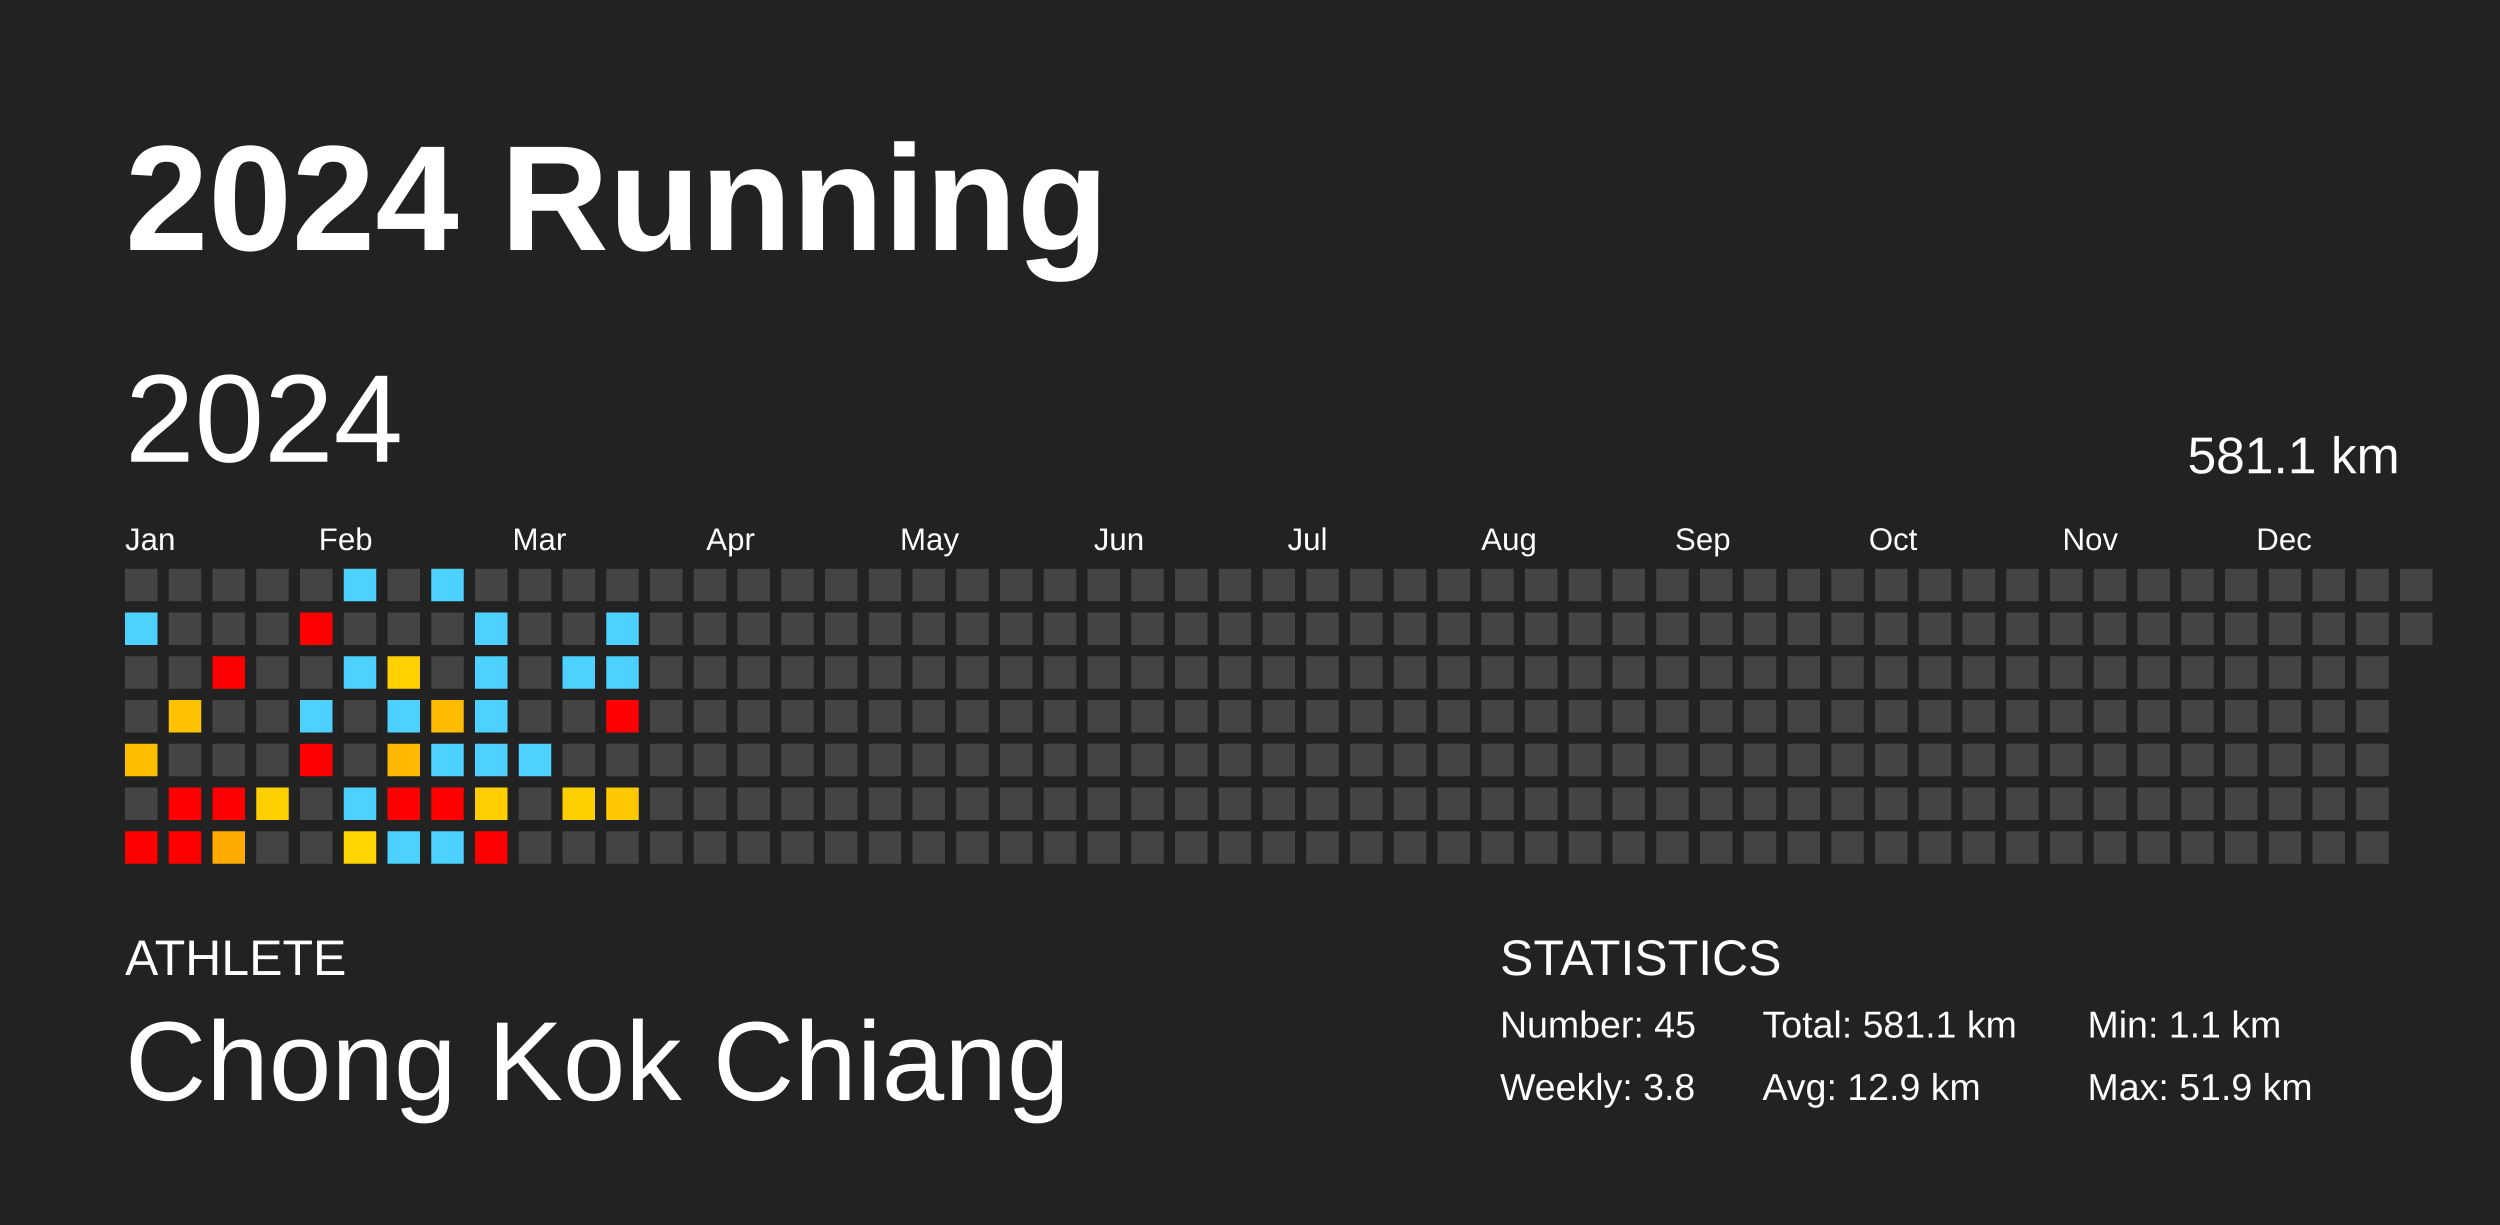
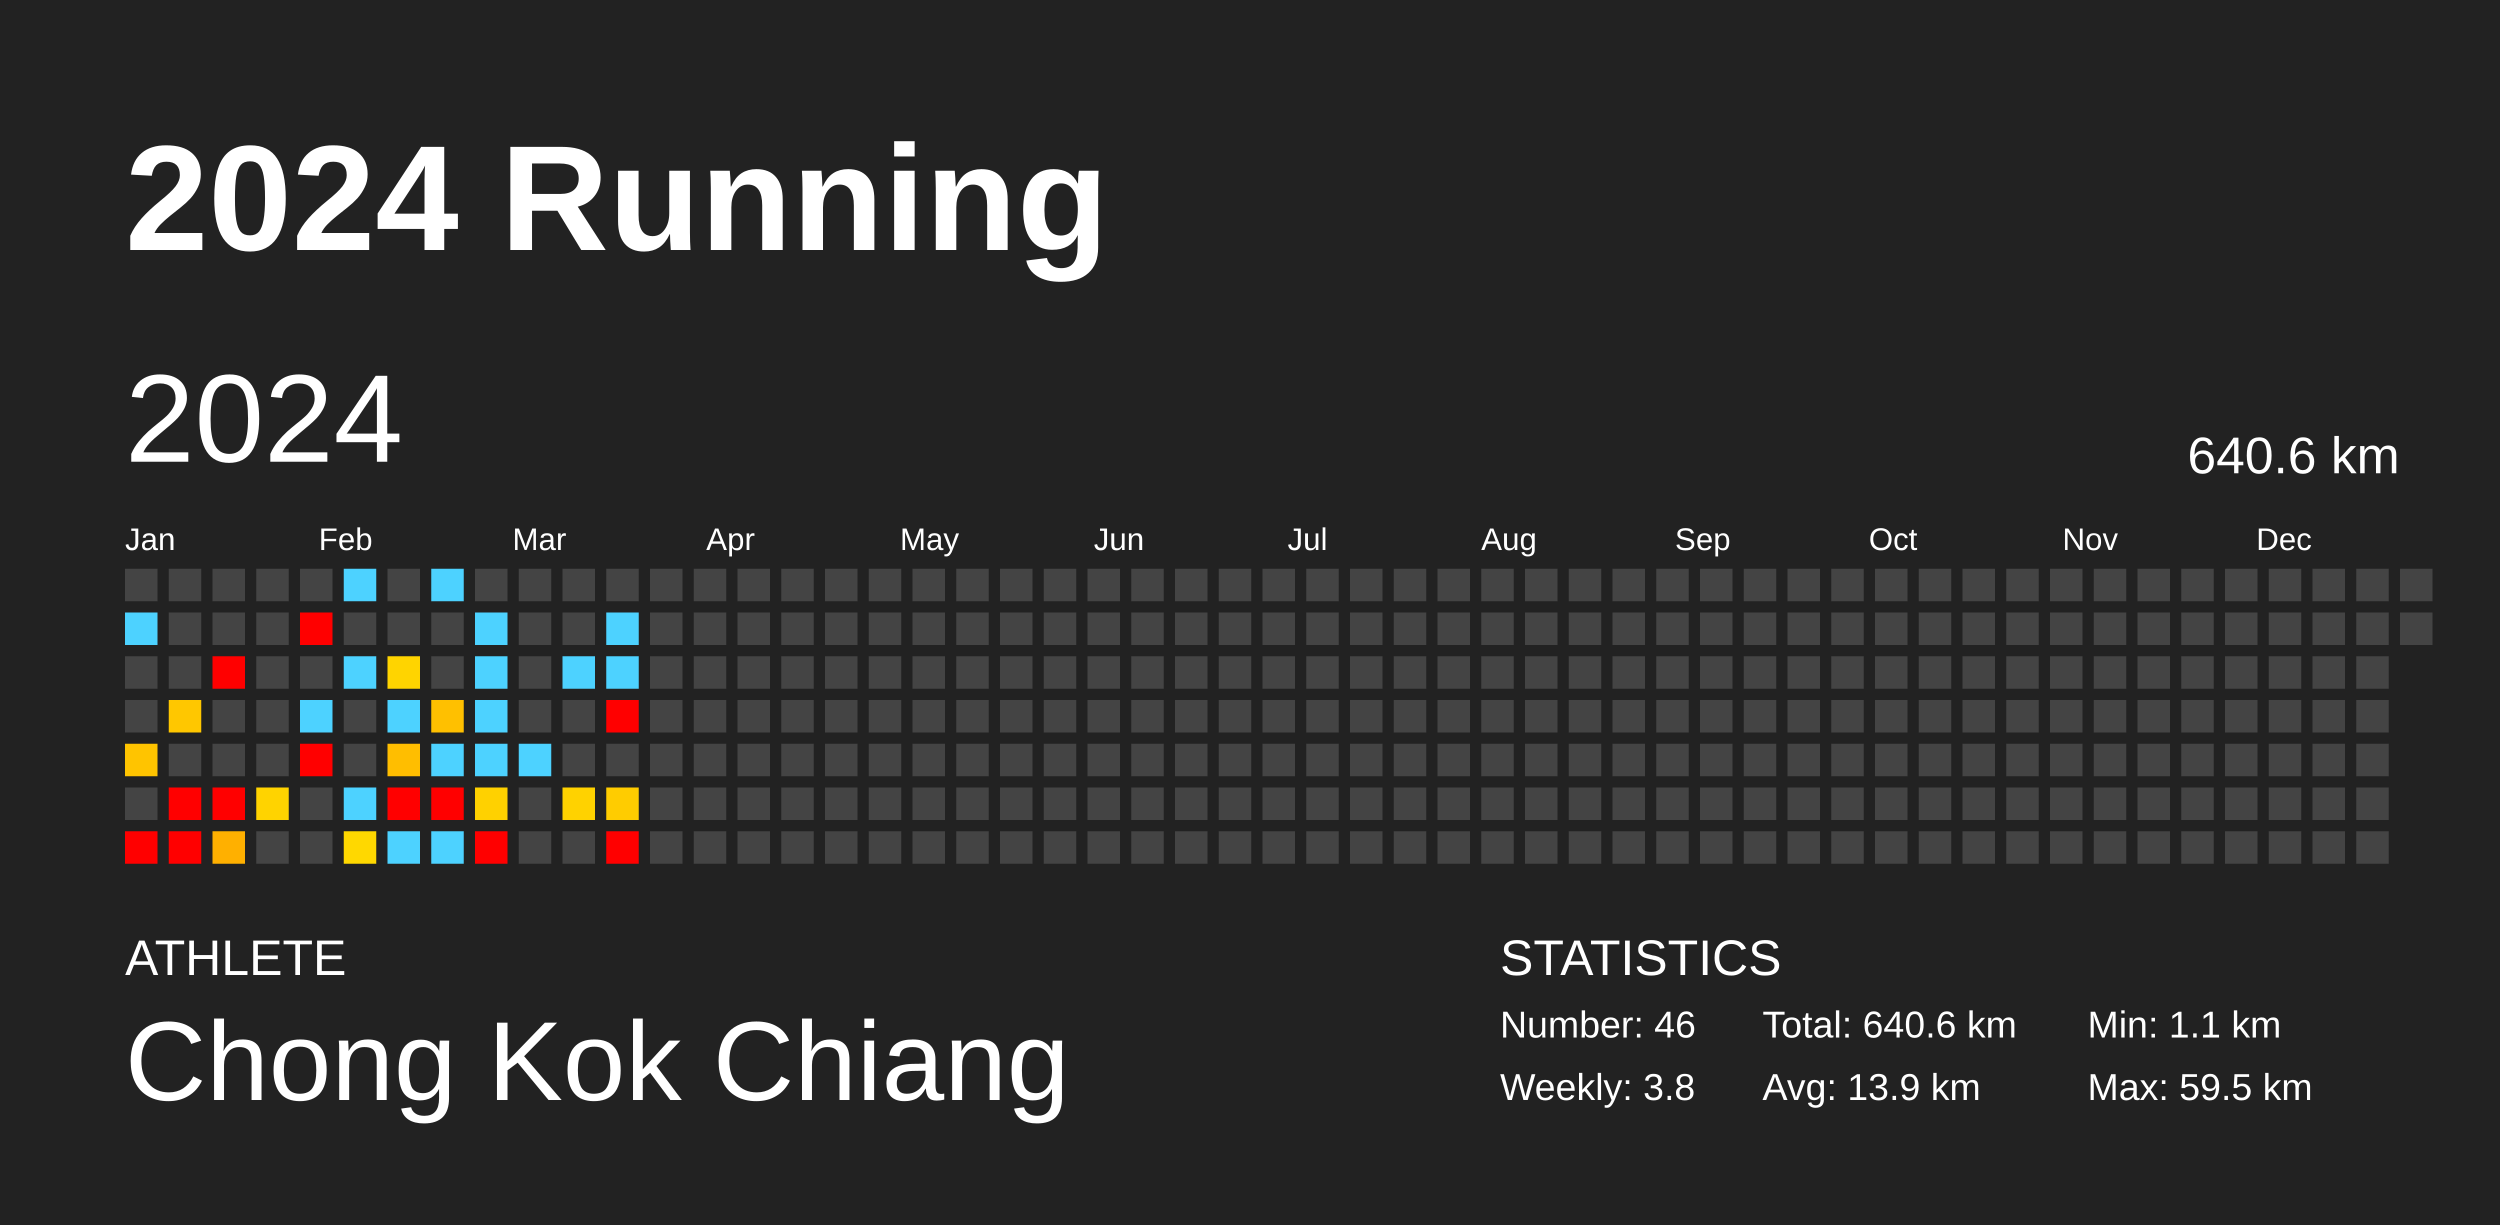
<svg xmlns="http://www.w3.org/2000/svg" baseProfile="full" height="98mm" version="1.1" viewBox="0,0,200,98" width="200mm">
  <defs />
  <rect fill="#222222" height="98" width="200" x="0" y="0" />
  <text fill="#FFFFFF" style="font-size:12px; font-family:Arial; font-weight:bold;" x="10" y="20">2024 Running</text>
  <text fill="#FFFFFF" style="font-size:4px; font-family:Arial" x="10" y="78">ATHLETE</text>
  <text fill="#FFFFFF" style="font-size:9px; font-family:Arial" x="10" y="88">Chong Kok Chiang</text>
  <text fill="#FFFFFF" style="font-size:4px; font-family:Arial" x="120" y="78">STATISTICS</text>
-   <text fill="#FFFFFF" style="font-size:3px; font-family:Arial" x="120" y="83">Number: 45</text>
+   <text fill="#FFFFFF" style="font-size:3px; font-family:Arial" x="120" y="83">Number: 46</text>
  <text fill="#FFFFFF" style="font-size:3px; font-family:Arial" x="120" y="88">Weekly: 3.8</text>
-   <text fill="#FFFFFF" style="font-size:3px; font-family:Arial" x="141" y="83">Total: 581.1 km</text>
-   <text fill="#FFFFFF" style="font-size:3px; font-family:Arial" x="141" y="88">Avg: 12.9 km</text>
+   <text fill="#FFFFFF" style="font-size:3px; font-family:Arial" x="141" y="83">Total: 640.6 km</text>
+   <text fill="#FFFFFF" style="font-size:3px; font-family:Arial" x="141" y="88">Avg: 13.9 km</text>
  <text fill="#FFFFFF" style="font-size:3px; font-family:Arial" x="167" y="83">Min: 1.1 km</text>
-   <text fill="#FFFFFF" style="font-size:3px; font-family:Arial" x="167" y="88">Max: 51.9 km</text>
+   <text fill="#FFFFFF" style="font-size:3px; font-family:Arial" x="167" y="88">Max: 59.5 km</text>
  <text dominant-baseline="hanging" fill="#FFFFFF" style="font-size:10.0px; font-family:Arial;" x="10" y="30">2024</text>
-   <text dominant-baseline="hanging" fill="#FFFFFF" style="font-size:4.125px; font-family:Arial;" x="175" y="35">581.1 km</text>
+   <text dominant-baseline="hanging" fill="#FFFFFF" style="font-size:4.125px; font-family:Arial;" x="175" y="35">640.6 km</text>
  <text fill="#FFFFFF" style="font-size:2.5px; font-family:Arial" x="10.0" y="44">Jan</text>
  <text fill="#FFFFFF" style="font-size:2.5px; font-family:Arial" x="25.5" y="44">Feb</text>
  <text fill="#FFFFFF" style="font-size:2.5px; font-family:Arial" x="41.0" y="44">Mar</text>
  <text fill="#FFFFFF" style="font-size:2.5px; font-family:Arial" x="56.5" y="44">Apr</text>
  <text fill="#FFFFFF" style="font-size:2.5px; font-family:Arial" x="72.0" y="44">May</text>
  <text fill="#FFFFFF" style="font-size:2.5px; font-family:Arial" x="87.5" y="44">Jun</text>
  <text fill="#FFFFFF" style="font-size:2.5px; font-family:Arial" x="103.0" y="44">Jul</text>
  <text fill="#FFFFFF" style="font-size:2.5px; font-family:Arial" x="118.5" y="44">Aug</text>
  <text fill="#FFFFFF" style="font-size:2.5px; font-family:Arial" x="134.0" y="44">Sep</text>
  <text fill="#FFFFFF" style="font-size:2.5px; font-family:Arial" x="149.5" y="44">Oct</text>
  <text fill="#FFFFFF" style="font-size:2.5px; font-family:Arial" x="165.0" y="44">Nov</text>
  <text fill="#FFFFFF" style="font-size:2.5px; font-family:Arial" x="180.5" y="44">Dec</text>
  <rect fill="#444444" height="2.6" width="2.6" x="10.0" y="45.5" />
  <rect fill="#4dd2ff" height="2.6" width="2.6" x="10.0" y="49.0" />
  <rect fill="#444444" height="2.6" width="2.6" x="10.0" y="52.5" />
  <rect fill="#444444" height="2.6" width="2.6" x="10.0" y="56.0" />
-   <rect fill="#ffbf00" height="2.6" width="2.6" x="10.0" y="59.5" />
+   <rect fill="#ffc400" height="2.6" width="2.6" x="10.0" y="59.5" />
  <rect fill="#444444" height="2.6" width="2.6" x="10.0" y="63.0" />
  <rect fill="red" height="2.6" width="2.6" x="10.0" y="66.5" />
  <rect fill="#444444" height="2.6" width="2.6" x="13.5" y="45.5" />
  <rect fill="#444444" height="2.6" width="2.6" x="13.5" y="49.0" />
  <rect fill="#444444" height="2.6" width="2.6" x="13.5" y="52.5" />
-   <rect fill="#ffc200" height="2.6" width="2.6" x="13.5" y="56.0" />
+   <rect fill="#ffc700" height="2.6" width="2.6" x="13.5" y="56.0" />
  <rect fill="#444444" height="2.6" width="2.6" x="13.5" y="59.5" />
  <rect fill="red" height="2.6" width="2.6" x="13.5" y="63.0" />
  <rect fill="red" height="2.6" width="2.6" x="13.5" y="66.5" />
  <rect fill="#444444" height="2.6" width="2.6" x="17.0" y="45.5" />
  <rect fill="#444444" height="2.6" width="2.6" x="17.0" y="49.0" />
  <rect fill="red" height="2.6" width="2.6" x="17.0" y="52.5" />
  <rect fill="#444444" height="2.6" width="2.6" x="17.0" y="56.0" />
  <rect fill="#444444" height="2.6" width="2.6" x="17.0" y="59.5" />
  <rect fill="red" height="2.6" width="2.6" x="17.0" y="63.0" />
-   <rect fill="#ffaa00" height="2.6" width="2.6" x="17.0" y="66.5" />
+   <rect fill="#ffb000" height="2.6" width="2.6" x="17.0" y="66.5" />
  <rect fill="#444444" height="2.6" width="2.6" x="20.5" y="45.5" />
  <rect fill="#444444" height="2.6" width="2.6" x="20.5" y="49.0" />
  <rect fill="#444444" height="2.6" width="2.6" x="20.5" y="52.5" />
  <rect fill="#444444" height="2.6" width="2.6" x="20.5" y="56.0" />
  <rect fill="#444444" height="2.6" width="2.6" x="20.5" y="59.5" />
-   <rect fill="#ffd000" height="2.6" width="2.6" x="20.5" y="63.0" />
+   <rect fill="#ffd300" height="2.6" width="2.6" x="20.5" y="63.0" />
  <rect fill="#444444" height="2.6" width="2.6" x="20.5" y="66.5" />
  <rect fill="#444444" height="2.6" width="2.6" x="24.0" y="45.5" />
  <rect fill="red" height="2.6" width="2.6" x="24.0" y="49.0" />
  <rect fill="#444444" height="2.6" width="2.6" x="24.0" y="52.5" />
  <rect fill="#4dd2ff" height="2.6" width="2.6" x="24.0" y="56.0" />
  <rect fill="red" height="2.6" width="2.6" x="24.0" y="59.5" />
  <rect fill="#444444" height="2.6" width="2.6" x="24.0" y="63.0" />
  <rect fill="#444444" height="2.6" width="2.6" x="24.0" y="66.5" />
  <rect fill="#4dd2ff" height="2.6" width="2.6" x="27.5" y="45.5" />
  <rect fill="#444444" height="2.6" width="2.6" x="27.5" y="49.0" />
  <rect fill="#4dd2ff" height="2.6" width="2.6" x="27.5" y="52.5" />
  <rect fill="#444444" height="2.6" width="2.6" x="27.5" y="56.0" />
  <rect fill="#444444" height="2.6" width="2.6" x="27.5" y="59.5" />
  <rect fill="#4dd2ff" height="2.6" width="2.6" x="27.5" y="63.0" />
-   <rect fill="#ffd500" height="2.6" width="2.6" x="27.5" y="66.5" />
+   <rect fill="#ffd800" height="2.6" width="2.6" x="27.5" y="66.5" />
  <rect fill="#444444" height="2.6" width="2.6" x="31.0" y="45.5" />
  <rect fill="#444444" height="2.6" width="2.6" x="31.0" y="49.0" />
-   <rect fill="#ffd100" height="2.6" width="2.6" x="31.0" y="52.5" />
+   <rect fill="#ffd400" height="2.6" width="2.6" x="31.0" y="52.5" />
  <rect fill="#4dd2ff" height="2.6" width="2.6" x="31.0" y="56.0" />
-   <rect fill="#ffb900" height="2.6" width="2.6" x="31.0" y="59.5" />
+   <rect fill="#ffbe00" height="2.6" width="2.6" x="31.0" y="59.5" />
  <rect fill="red" height="2.6" width="2.6" x="31.0" y="63.0" />
  <rect fill="#4dd2ff" height="2.6" width="2.6" x="31.0" y="66.5" />
  <rect fill="#4dd2ff" height="2.6" width="2.6" x="34.5" y="45.5" />
  <rect fill="#444444" height="2.6" width="2.6" x="34.5" y="49.0" />
  <rect fill="#444444" height="2.6" width="2.6" x="34.5" y="52.5" />
-   <rect fill="#ffbb00" height="2.6" width="2.6" x="34.5" y="56.0" />
+   <rect fill="#ffc000" height="2.6" width="2.6" x="34.5" y="56.0" />
  <rect fill="#4dd2ff" height="2.6" width="2.6" x="34.5" y="59.5" />
  <rect fill="red" height="2.6" width="2.6" x="34.5" y="63.0" />
  <rect fill="#4dd2ff" height="2.6" width="2.6" x="34.5" y="66.5" />
  <rect fill="#444444" height="2.6" width="2.6" x="38.0" y="45.5" />
  <rect fill="#4dd2ff" height="2.6" width="2.6" x="38.0" y="49.0" />
  <rect fill="#4dd2ff" height="2.6" width="2.6" x="38.0" y="52.5" />
  <rect fill="#4dd2ff" height="2.6" width="2.6" x="38.0" y="56.0" />
  <rect fill="#4dd2ff" height="2.6" width="2.6" x="38.0" y="59.5" />
-   <rect fill="#ffce00" height="2.6" width="2.6" x="38.0" y="63.0" />
+   <rect fill="#ffd100" height="2.6" width="2.6" x="38.0" y="63.0" />
  <rect fill="red" height="2.6" width="2.6" x="38.0" y="66.5" />
  <rect fill="#444444" height="2.6" width="2.6" x="41.5" y="45.5" />
  <rect fill="#444444" height="2.6" width="2.6" x="41.5" y="49.0" />
  <rect fill="#444444" height="2.6" width="2.6" x="41.5" y="52.5" />
  <rect fill="#444444" height="2.6" width="2.6" x="41.5" y="56.0" />
  <rect fill="#4dd2ff" height="2.6" width="2.6" x="41.5" y="59.5" />
  <rect fill="#444444" height="2.6" width="2.6" x="41.5" y="63.0" />
  <rect fill="#444444" height="2.6" width="2.6" x="41.5" y="66.5" />
  <rect fill="#444444" height="2.6" width="2.6" x="45.0" y="45.5" />
  <rect fill="#444444" height="2.6" width="2.6" x="45.0" y="49.0" />
  <rect fill="#4dd2ff" height="2.6" width="2.6" x="45.0" y="52.5" />
  <rect fill="#444444" height="2.6" width="2.6" x="45.0" y="56.0" />
  <rect fill="#444444" height="2.6" width="2.6" x="45.0" y="59.5" />
-   <rect fill="#ffcf00" height="2.6" width="2.6" x="45.0" y="63.0" />
+   <rect fill="#ffd200" height="2.6" width="2.6" x="45.0" y="63.0" />
  <rect fill="#444444" height="2.6" width="2.6" x="45.0" y="66.5" />
  <rect fill="#444444" height="2.6" width="2.6" x="48.5" y="45.5" />
  <rect fill="#4dd2ff" height="2.6" width="2.6" x="48.5" y="49.0" />
  <rect fill="#4dd2ff" height="2.6" width="2.6" x="48.5" y="52.5" />
  <rect fill="red" height="2.6" width="2.6" x="48.5" y="56.0" />
  <rect fill="#444444" height="2.6" width="2.6" x="48.5" y="59.5" />
-   <rect fill="#ffc800" height="2.6" width="2.6" x="48.5" y="63.0" />
-   <rect fill="#444444" height="2.6" width="2.6" x="48.5" y="66.5" />
+   <rect fill="#ffcc00" height="2.6" width="2.6" x="48.5" y="63.0" />
+   <rect fill="red" height="2.6" width="2.6" x="48.5" y="66.5" />
  <rect fill="#444444" height="2.6" width="2.6" x="52.0" y="45.5" />
  <rect fill="#444444" height="2.6" width="2.6" x="52.0" y="49.0" />
  <rect fill="#444444" height="2.6" width="2.6" x="52.0" y="52.5" />
  <rect fill="#444444" height="2.6" width="2.6" x="52.0" y="56.0" />
  <rect fill="#444444" height="2.6" width="2.6" x="52.0" y="59.5" />
  <rect fill="#444444" height="2.6" width="2.6" x="52.0" y="63.0" />
  <rect fill="#444444" height="2.6" width="2.6" x="52.0" y="66.5" />
  <rect fill="#444444" height="2.6" width="2.6" x="55.5" y="45.5" />
  <rect fill="#444444" height="2.6" width="2.6" x="55.5" y="49.0" />
  <rect fill="#444444" height="2.6" width="2.6" x="55.5" y="52.5" />
  <rect fill="#444444" height="2.6" width="2.6" x="55.5" y="56.0" />
  <rect fill="#444444" height="2.6" width="2.6" x="55.5" y="59.5" />
  <rect fill="#444444" height="2.6" width="2.6" x="55.5" y="63.0" />
  <rect fill="#444444" height="2.6" width="2.6" x="55.5" y="66.5" />
  <rect fill="#444444" height="2.6" width="2.6" x="59.0" y="45.5" />
  <rect fill="#444444" height="2.6" width="2.6" x="59.0" y="49.0" />
  <rect fill="#444444" height="2.6" width="2.6" x="59.0" y="52.5" />
  <rect fill="#444444" height="2.6" width="2.6" x="59.0" y="56.0" />
  <rect fill="#444444" height="2.6" width="2.6" x="59.0" y="59.5" />
  <rect fill="#444444" height="2.6" width="2.6" x="59.0" y="63.0" />
  <rect fill="#444444" height="2.6" width="2.6" x="59.0" y="66.5" />
  <rect fill="#444444" height="2.6" width="2.6" x="62.5" y="45.5" />
  <rect fill="#444444" height="2.6" width="2.6" x="62.5" y="49.0" />
  <rect fill="#444444" height="2.6" width="2.6" x="62.5" y="52.5" />
  <rect fill="#444444" height="2.6" width="2.6" x="62.5" y="56.0" />
  <rect fill="#444444" height="2.6" width="2.6" x="62.5" y="59.5" />
  <rect fill="#444444" height="2.6" width="2.6" x="62.5" y="63.0" />
  <rect fill="#444444" height="2.6" width="2.6" x="62.5" y="66.5" />
  <rect fill="#444444" height="2.6" width="2.6" x="66.0" y="45.5" />
  <rect fill="#444444" height="2.6" width="2.6" x="66.0" y="49.0" />
  <rect fill="#444444" height="2.6" width="2.6" x="66.0" y="52.5" />
  <rect fill="#444444" height="2.6" width="2.6" x="66.0" y="56.0" />
  <rect fill="#444444" height="2.6" width="2.6" x="66.0" y="59.5" />
  <rect fill="#444444" height="2.6" width="2.6" x="66.0" y="63.0" />
  <rect fill="#444444" height="2.6" width="2.6" x="66.0" y="66.5" />
  <rect fill="#444444" height="2.6" width="2.6" x="69.5" y="45.5" />
  <rect fill="#444444" height="2.6" width="2.6" x="69.5" y="49.0" />
  <rect fill="#444444" height="2.6" width="2.6" x="69.5" y="52.5" />
  <rect fill="#444444" height="2.6" width="2.6" x="69.5" y="56.0" />
  <rect fill="#444444" height="2.6" width="2.6" x="69.5" y="59.5" />
  <rect fill="#444444" height="2.6" width="2.6" x="69.5" y="63.0" />
  <rect fill="#444444" height="2.6" width="2.6" x="69.5" y="66.5" />
  <rect fill="#444444" height="2.6" width="2.6" x="73.0" y="45.5" />
  <rect fill="#444444" height="2.6" width="2.6" x="73.0" y="49.0" />
  <rect fill="#444444" height="2.6" width="2.6" x="73.0" y="52.5" />
  <rect fill="#444444" height="2.6" width="2.6" x="73.0" y="56.0" />
  <rect fill="#444444" height="2.6" width="2.6" x="73.0" y="59.5" />
  <rect fill="#444444" height="2.6" width="2.6" x="73.0" y="63.0" />
  <rect fill="#444444" height="2.6" width="2.6" x="73.0" y="66.5" />
  <rect fill="#444444" height="2.6" width="2.6" x="76.5" y="45.5" />
  <rect fill="#444444" height="2.6" width="2.6" x="76.5" y="49.0" />
  <rect fill="#444444" height="2.6" width="2.6" x="76.5" y="52.5" />
  <rect fill="#444444" height="2.6" width="2.6" x="76.5" y="56.0" />
  <rect fill="#444444" height="2.6" width="2.6" x="76.5" y="59.5" />
  <rect fill="#444444" height="2.6" width="2.6" x="76.5" y="63.0" />
  <rect fill="#444444" height="2.6" width="2.6" x="76.5" y="66.5" />
  <rect fill="#444444" height="2.6" width="2.6" x="80.0" y="45.5" />
  <rect fill="#444444" height="2.6" width="2.6" x="80.0" y="49.0" />
  <rect fill="#444444" height="2.6" width="2.6" x="80.0" y="52.5" />
  <rect fill="#444444" height="2.6" width="2.6" x="80.0" y="56.0" />
  <rect fill="#444444" height="2.6" width="2.6" x="80.0" y="59.5" />
  <rect fill="#444444" height="2.6" width="2.6" x="80.0" y="63.0" />
  <rect fill="#444444" height="2.6" width="2.6" x="80.0" y="66.5" />
  <rect fill="#444444" height="2.6" width="2.6" x="83.5" y="45.5" />
  <rect fill="#444444" height="2.6" width="2.6" x="83.5" y="49.0" />
  <rect fill="#444444" height="2.6" width="2.6" x="83.5" y="52.5" />
  <rect fill="#444444" height="2.6" width="2.6" x="83.5" y="56.0" />
  <rect fill="#444444" height="2.6" width="2.6" x="83.5" y="59.5" />
  <rect fill="#444444" height="2.6" width="2.6" x="83.5" y="63.0" />
  <rect fill="#444444" height="2.6" width="2.6" x="83.5" y="66.5" />
  <rect fill="#444444" height="2.6" width="2.6" x="87.0" y="45.5" />
  <rect fill="#444444" height="2.6" width="2.6" x="87.0" y="49.0" />
  <rect fill="#444444" height="2.6" width="2.6" x="87.0" y="52.5" />
  <rect fill="#444444" height="2.6" width="2.6" x="87.0" y="56.0" />
  <rect fill="#444444" height="2.6" width="2.6" x="87.0" y="59.5" />
  <rect fill="#444444" height="2.6" width="2.6" x="87.0" y="63.0" />
  <rect fill="#444444" height="2.6" width="2.6" x="87.0" y="66.5" />
  <rect fill="#444444" height="2.6" width="2.6" x="90.5" y="45.5" />
  <rect fill="#444444" height="2.6" width="2.6" x="90.5" y="49.0" />
  <rect fill="#444444" height="2.6" width="2.6" x="90.5" y="52.5" />
  <rect fill="#444444" height="2.6" width="2.6" x="90.5" y="56.0" />
  <rect fill="#444444" height="2.6" width="2.6" x="90.5" y="59.5" />
  <rect fill="#444444" height="2.6" width="2.6" x="90.5" y="63.0" />
  <rect fill="#444444" height="2.6" width="2.6" x="90.5" y="66.5" />
  <rect fill="#444444" height="2.6" width="2.6" x="94.0" y="45.5" />
  <rect fill="#444444" height="2.6" width="2.6" x="94.0" y="49.0" />
  <rect fill="#444444" height="2.6" width="2.6" x="94.0" y="52.5" />
  <rect fill="#444444" height="2.6" width="2.6" x="94.0" y="56.0" />
  <rect fill="#444444" height="2.6" width="2.6" x="94.0" y="59.5" />
  <rect fill="#444444" height="2.6" width="2.6" x="94.0" y="63.0" />
  <rect fill="#444444" height="2.6" width="2.6" x="94.0" y="66.5" />
  <rect fill="#444444" height="2.6" width="2.6" x="97.5" y="45.5" />
  <rect fill="#444444" height="2.6" width="2.6" x="97.5" y="49.0" />
  <rect fill="#444444" height="2.6" width="2.6" x="97.5" y="52.5" />
  <rect fill="#444444" height="2.6" width="2.6" x="97.5" y="56.0" />
  <rect fill="#444444" height="2.6" width="2.6" x="97.5" y="59.5" />
  <rect fill="#444444" height="2.6" width="2.6" x="97.5" y="63.0" />
  <rect fill="#444444" height="2.6" width="2.6" x="97.5" y="66.5" />
  <rect fill="#444444" height="2.6" width="2.6" x="101.0" y="45.5" />
  <rect fill="#444444" height="2.6" width="2.6" x="101.0" y="49.0" />
  <rect fill="#444444" height="2.6" width="2.6" x="101.0" y="52.5" />
  <rect fill="#444444" height="2.6" width="2.6" x="101.0" y="56.0" />
  <rect fill="#444444" height="2.6" width="2.6" x="101.0" y="59.5" />
  <rect fill="#444444" height="2.6" width="2.6" x="101.0" y="63.0" />
  <rect fill="#444444" height="2.6" width="2.6" x="101.0" y="66.5" />
  <rect fill="#444444" height="2.6" width="2.6" x="104.5" y="45.5" />
  <rect fill="#444444" height="2.6" width="2.6" x="104.5" y="49.0" />
  <rect fill="#444444" height="2.6" width="2.6" x="104.5" y="52.5" />
  <rect fill="#444444" height="2.6" width="2.6" x="104.5" y="56.0" />
  <rect fill="#444444" height="2.6" width="2.6" x="104.5" y="59.5" />
  <rect fill="#444444" height="2.6" width="2.6" x="104.5" y="63.0" />
  <rect fill="#444444" height="2.6" width="2.6" x="104.5" y="66.5" />
  <rect fill="#444444" height="2.6" width="2.6" x="108.0" y="45.5" />
  <rect fill="#444444" height="2.6" width="2.6" x="108.0" y="49.0" />
  <rect fill="#444444" height="2.6" width="2.6" x="108.0" y="52.5" />
  <rect fill="#444444" height="2.6" width="2.6" x="108.0" y="56.0" />
  <rect fill="#444444" height="2.6" width="2.6" x="108.0" y="59.5" />
  <rect fill="#444444" height="2.6" width="2.6" x="108.0" y="63.0" />
  <rect fill="#444444" height="2.6" width="2.6" x="108.0" y="66.5" />
  <rect fill="#444444" height="2.6" width="2.6" x="111.5" y="45.5" />
  <rect fill="#444444" height="2.6" width="2.6" x="111.5" y="49.0" />
  <rect fill="#444444" height="2.6" width="2.6" x="111.5" y="52.5" />
  <rect fill="#444444" height="2.6" width="2.6" x="111.5" y="56.0" />
  <rect fill="#444444" height="2.6" width="2.6" x="111.5" y="59.5" />
  <rect fill="#444444" height="2.6" width="2.6" x="111.5" y="63.0" />
  <rect fill="#444444" height="2.6" width="2.6" x="111.5" y="66.5" />
  <rect fill="#444444" height="2.6" width="2.6" x="115.0" y="45.5" />
  <rect fill="#444444" height="2.6" width="2.6" x="115.0" y="49.0" />
  <rect fill="#444444" height="2.6" width="2.6" x="115.0" y="52.5" />
  <rect fill="#444444" height="2.6" width="2.6" x="115.0" y="56.0" />
  <rect fill="#444444" height="2.6" width="2.6" x="115.0" y="59.5" />
  <rect fill="#444444" height="2.6" width="2.6" x="115.0" y="63.0" />
  <rect fill="#444444" height="2.6" width="2.6" x="115.0" y="66.5" />
  <rect fill="#444444" height="2.6" width="2.6" x="118.5" y="45.5" />
  <rect fill="#444444" height="2.6" width="2.6" x="118.5" y="49.0" />
  <rect fill="#444444" height="2.6" width="2.6" x="118.5" y="52.5" />
  <rect fill="#444444" height="2.6" width="2.6" x="118.5" y="56.0" />
  <rect fill="#444444" height="2.6" width="2.6" x="118.5" y="59.5" />
  <rect fill="#444444" height="2.6" width="2.6" x="118.5" y="63.0" />
  <rect fill="#444444" height="2.6" width="2.6" x="118.5" y="66.5" />
  <rect fill="#444444" height="2.6" width="2.6" x="122.0" y="45.5" />
  <rect fill="#444444" height="2.6" width="2.6" x="122.0" y="49.0" />
  <rect fill="#444444" height="2.6" width="2.6" x="122.0" y="52.5" />
  <rect fill="#444444" height="2.6" width="2.6" x="122.0" y="56.0" />
  <rect fill="#444444" height="2.6" width="2.6" x="122.0" y="59.5" />
  <rect fill="#444444" height="2.6" width="2.6" x="122.0" y="63.0" />
  <rect fill="#444444" height="2.6" width="2.6" x="122.0" y="66.5" />
  <rect fill="#444444" height="2.6" width="2.6" x="125.5" y="45.5" />
  <rect fill="#444444" height="2.6" width="2.6" x="125.5" y="49.0" />
  <rect fill="#444444" height="2.6" width="2.6" x="125.5" y="52.5" />
  <rect fill="#444444" height="2.6" width="2.6" x="125.5" y="56.0" />
  <rect fill="#444444" height="2.6" width="2.6" x="125.5" y="59.5" />
  <rect fill="#444444" height="2.6" width="2.6" x="125.5" y="63.0" />
  <rect fill="#444444" height="2.6" width="2.6" x="125.5" y="66.5" />
  <rect fill="#444444" height="2.6" width="2.6" x="129.0" y="45.5" />
  <rect fill="#444444" height="2.6" width="2.6" x="129.0" y="49.0" />
  <rect fill="#444444" height="2.6" width="2.6" x="129.0" y="52.5" />
  <rect fill="#444444" height="2.6" width="2.6" x="129.0" y="56.0" />
  <rect fill="#444444" height="2.6" width="2.6" x="129.0" y="59.5" />
  <rect fill="#444444" height="2.6" width="2.6" x="129.0" y="63.0" />
  <rect fill="#444444" height="2.6" width="2.6" x="129.0" y="66.5" />
  <rect fill="#444444" height="2.6" width="2.6" x="132.5" y="45.5" />
  <rect fill="#444444" height="2.6" width="2.6" x="132.5" y="49.0" />
  <rect fill="#444444" height="2.6" width="2.6" x="132.5" y="52.5" />
  <rect fill="#444444" height="2.6" width="2.6" x="132.5" y="56.0" />
  <rect fill="#444444" height="2.6" width="2.6" x="132.5" y="59.5" />
  <rect fill="#444444" height="2.6" width="2.6" x="132.5" y="63.0" />
  <rect fill="#444444" height="2.6" width="2.6" x="132.5" y="66.5" />
  <rect fill="#444444" height="2.6" width="2.6" x="136.0" y="45.5" />
  <rect fill="#444444" height="2.6" width="2.6" x="136.0" y="49.0" />
  <rect fill="#444444" height="2.6" width="2.6" x="136.0" y="52.5" />
  <rect fill="#444444" height="2.6" width="2.6" x="136.0" y="56.0" />
  <rect fill="#444444" height="2.6" width="2.6" x="136.0" y="59.5" />
  <rect fill="#444444" height="2.6" width="2.6" x="136.0" y="63.0" />
  <rect fill="#444444" height="2.6" width="2.6" x="136.0" y="66.5" />
  <rect fill="#444444" height="2.6" width="2.6" x="139.5" y="45.5" />
  <rect fill="#444444" height="2.6" width="2.6" x="139.5" y="49.0" />
  <rect fill="#444444" height="2.6" width="2.6" x="139.5" y="52.5" />
  <rect fill="#444444" height="2.6" width="2.6" x="139.5" y="56.0" />
  <rect fill="#444444" height="2.6" width="2.6" x="139.5" y="59.5" />
  <rect fill="#444444" height="2.6" width="2.6" x="139.5" y="63.0" />
  <rect fill="#444444" height="2.6" width="2.6" x="139.5" y="66.5" />
  <rect fill="#444444" height="2.6" width="2.6" x="143.0" y="45.5" />
  <rect fill="#444444" height="2.6" width="2.6" x="143.0" y="49.0" />
  <rect fill="#444444" height="2.6" width="2.6" x="143.0" y="52.5" />
  <rect fill="#444444" height="2.6" width="2.6" x="143.0" y="56.0" />
  <rect fill="#444444" height="2.6" width="2.6" x="143.0" y="59.5" />
  <rect fill="#444444" height="2.6" width="2.6" x="143.0" y="63.0" />
  <rect fill="#444444" height="2.6" width="2.6" x="143.0" y="66.5" />
  <rect fill="#444444" height="2.6" width="2.6" x="146.5" y="45.5" />
  <rect fill="#444444" height="2.6" width="2.6" x="146.5" y="49.0" />
  <rect fill="#444444" height="2.6" width="2.6" x="146.5" y="52.5" />
  <rect fill="#444444" height="2.6" width="2.6" x="146.5" y="56.0" />
  <rect fill="#444444" height="2.6" width="2.6" x="146.5" y="59.5" />
  <rect fill="#444444" height="2.6" width="2.6" x="146.5" y="63.0" />
  <rect fill="#444444" height="2.6" width="2.6" x="146.5" y="66.5" />
  <rect fill="#444444" height="2.6" width="2.6" x="150.0" y="45.5" />
  <rect fill="#444444" height="2.6" width="2.6" x="150.0" y="49.0" />
  <rect fill="#444444" height="2.6" width="2.6" x="150.0" y="52.5" />
  <rect fill="#444444" height="2.6" width="2.6" x="150.0" y="56.0" />
  <rect fill="#444444" height="2.6" width="2.6" x="150.0" y="59.5" />
  <rect fill="#444444" height="2.6" width="2.6" x="150.0" y="63.0" />
  <rect fill="#444444" height="2.6" width="2.6" x="150.0" y="66.5" />
  <rect fill="#444444" height="2.6" width="2.6" x="153.5" y="45.5" />
  <rect fill="#444444" height="2.6" width="2.6" x="153.5" y="49.0" />
  <rect fill="#444444" height="2.6" width="2.6" x="153.5" y="52.5" />
  <rect fill="#444444" height="2.6" width="2.6" x="153.5" y="56.0" />
  <rect fill="#444444" height="2.6" width="2.6" x="153.5" y="59.5" />
  <rect fill="#444444" height="2.6" width="2.6" x="153.5" y="63.0" />
  <rect fill="#444444" height="2.6" width="2.6" x="153.5" y="66.5" />
  <rect fill="#444444" height="2.6" width="2.6" x="157.0" y="45.5" />
  <rect fill="#444444" height="2.6" width="2.6" x="157.0" y="49.0" />
  <rect fill="#444444" height="2.6" width="2.6" x="157.0" y="52.5" />
  <rect fill="#444444" height="2.6" width="2.6" x="157.0" y="56.0" />
  <rect fill="#444444" height="2.6" width="2.6" x="157.0" y="59.5" />
  <rect fill="#444444" height="2.6" width="2.6" x="157.0" y="63.0" />
  <rect fill="#444444" height="2.6" width="2.6" x="157.0" y="66.5" />
  <rect fill="#444444" height="2.6" width="2.6" x="160.5" y="45.5" />
  <rect fill="#444444" height="2.6" width="2.6" x="160.5" y="49.0" />
  <rect fill="#444444" height="2.6" width="2.6" x="160.5" y="52.5" />
  <rect fill="#444444" height="2.6" width="2.6" x="160.5" y="56.0" />
  <rect fill="#444444" height="2.6" width="2.6" x="160.5" y="59.5" />
  <rect fill="#444444" height="2.6" width="2.6" x="160.5" y="63.0" />
  <rect fill="#444444" height="2.6" width="2.6" x="160.5" y="66.5" />
  <rect fill="#444444" height="2.6" width="2.6" x="164.0" y="45.5" />
  <rect fill="#444444" height="2.6" width="2.6" x="164.0" y="49.0" />
  <rect fill="#444444" height="2.6" width="2.6" x="164.0" y="52.5" />
  <rect fill="#444444" height="2.6" width="2.6" x="164.0" y="56.0" />
  <rect fill="#444444" height="2.6" width="2.6" x="164.0" y="59.5" />
  <rect fill="#444444" height="2.6" width="2.6" x="164.0" y="63.0" />
  <rect fill="#444444" height="2.6" width="2.6" x="164.0" y="66.5" />
  <rect fill="#444444" height="2.6" width="2.6" x="167.5" y="45.5" />
  <rect fill="#444444" height="2.6" width="2.6" x="167.5" y="49.0" />
  <rect fill="#444444" height="2.6" width="2.6" x="167.5" y="52.5" />
  <rect fill="#444444" height="2.6" width="2.6" x="167.5" y="56.0" />
  <rect fill="#444444" height="2.6" width="2.6" x="167.5" y="59.5" />
  <rect fill="#444444" height="2.6" width="2.6" x="167.5" y="63.0" />
  <rect fill="#444444" height="2.6" width="2.6" x="167.5" y="66.5" />
  <rect fill="#444444" height="2.6" width="2.6" x="171.0" y="45.5" />
  <rect fill="#444444" height="2.6" width="2.6" x="171.0" y="49.0" />
  <rect fill="#444444" height="2.6" width="2.6" x="171.0" y="52.5" />
  <rect fill="#444444" height="2.6" width="2.6" x="171.0" y="56.0" />
  <rect fill="#444444" height="2.6" width="2.6" x="171.0" y="59.5" />
  <rect fill="#444444" height="2.6" width="2.6" x="171.0" y="63.0" />
  <rect fill="#444444" height="2.6" width="2.6" x="171.0" y="66.5" />
  <rect fill="#444444" height="2.6" width="2.6" x="174.5" y="45.5" />
  <rect fill="#444444" height="2.6" width="2.6" x="174.5" y="49.0" />
  <rect fill="#444444" height="2.6" width="2.6" x="174.5" y="52.5" />
  <rect fill="#444444" height="2.6" width="2.6" x="174.5" y="56.0" />
  <rect fill="#444444" height="2.6" width="2.6" x="174.5" y="59.5" />
  <rect fill="#444444" height="2.6" width="2.6" x="174.5" y="63.0" />
  <rect fill="#444444" height="2.6" width="2.6" x="174.5" y="66.5" />
  <rect fill="#444444" height="2.6" width="2.6" x="178.0" y="45.5" />
  <rect fill="#444444" height="2.6" width="2.6" x="178.0" y="49.0" />
  <rect fill="#444444" height="2.6" width="2.6" x="178.0" y="52.5" />
  <rect fill="#444444" height="2.6" width="2.6" x="178.0" y="56.0" />
  <rect fill="#444444" height="2.6" width="2.6" x="178.0" y="59.5" />
  <rect fill="#444444" height="2.6" width="2.6" x="178.0" y="63.0" />
  <rect fill="#444444" height="2.6" width="2.6" x="178.0" y="66.5" />
  <rect fill="#444444" height="2.6" width="2.6" x="181.5" y="45.5" />
  <rect fill="#444444" height="2.6" width="2.6" x="181.5" y="49.0" />
  <rect fill="#444444" height="2.6" width="2.6" x="181.5" y="52.5" />
  <rect fill="#444444" height="2.6" width="2.6" x="181.5" y="56.0" />
  <rect fill="#444444" height="2.6" width="2.6" x="181.5" y="59.5" />
  <rect fill="#444444" height="2.6" width="2.6" x="181.5" y="63.0" />
  <rect fill="#444444" height="2.6" width="2.6" x="181.5" y="66.5" />
  <rect fill="#444444" height="2.6" width="2.6" x="185.0" y="45.5" />
  <rect fill="#444444" height="2.6" width="2.6" x="185.0" y="49.0" />
  <rect fill="#444444" height="2.6" width="2.6" x="185.0" y="52.5" />
  <rect fill="#444444" height="2.6" width="2.6" x="185.0" y="56.0" />
  <rect fill="#444444" height="2.6" width="2.6" x="185.0" y="59.5" />
  <rect fill="#444444" height="2.6" width="2.6" x="185.0" y="63.0" />
  <rect fill="#444444" height="2.6" width="2.6" x="185.0" y="66.5" />
  <rect fill="#444444" height="2.6" width="2.6" x="188.5" y="45.5" />
  <rect fill="#444444" height="2.6" width="2.6" x="188.5" y="49.0" />
  <rect fill="#444444" height="2.6" width="2.6" x="188.5" y="52.5" />
  <rect fill="#444444" height="2.6" width="2.6" x="188.5" y="56.0" />
  <rect fill="#444444" height="2.6" width="2.6" x="188.5" y="59.5" />
  <rect fill="#444444" height="2.6" width="2.6" x="188.5" y="63.0" />
  <rect fill="#444444" height="2.6" width="2.6" x="188.5" y="66.5" />
  <rect fill="#444444" height="2.6" width="2.6" x="192.0" y="45.5" />
  <rect fill="#444444" height="2.6" width="2.6" x="192.0" y="49.0" />
</svg>
